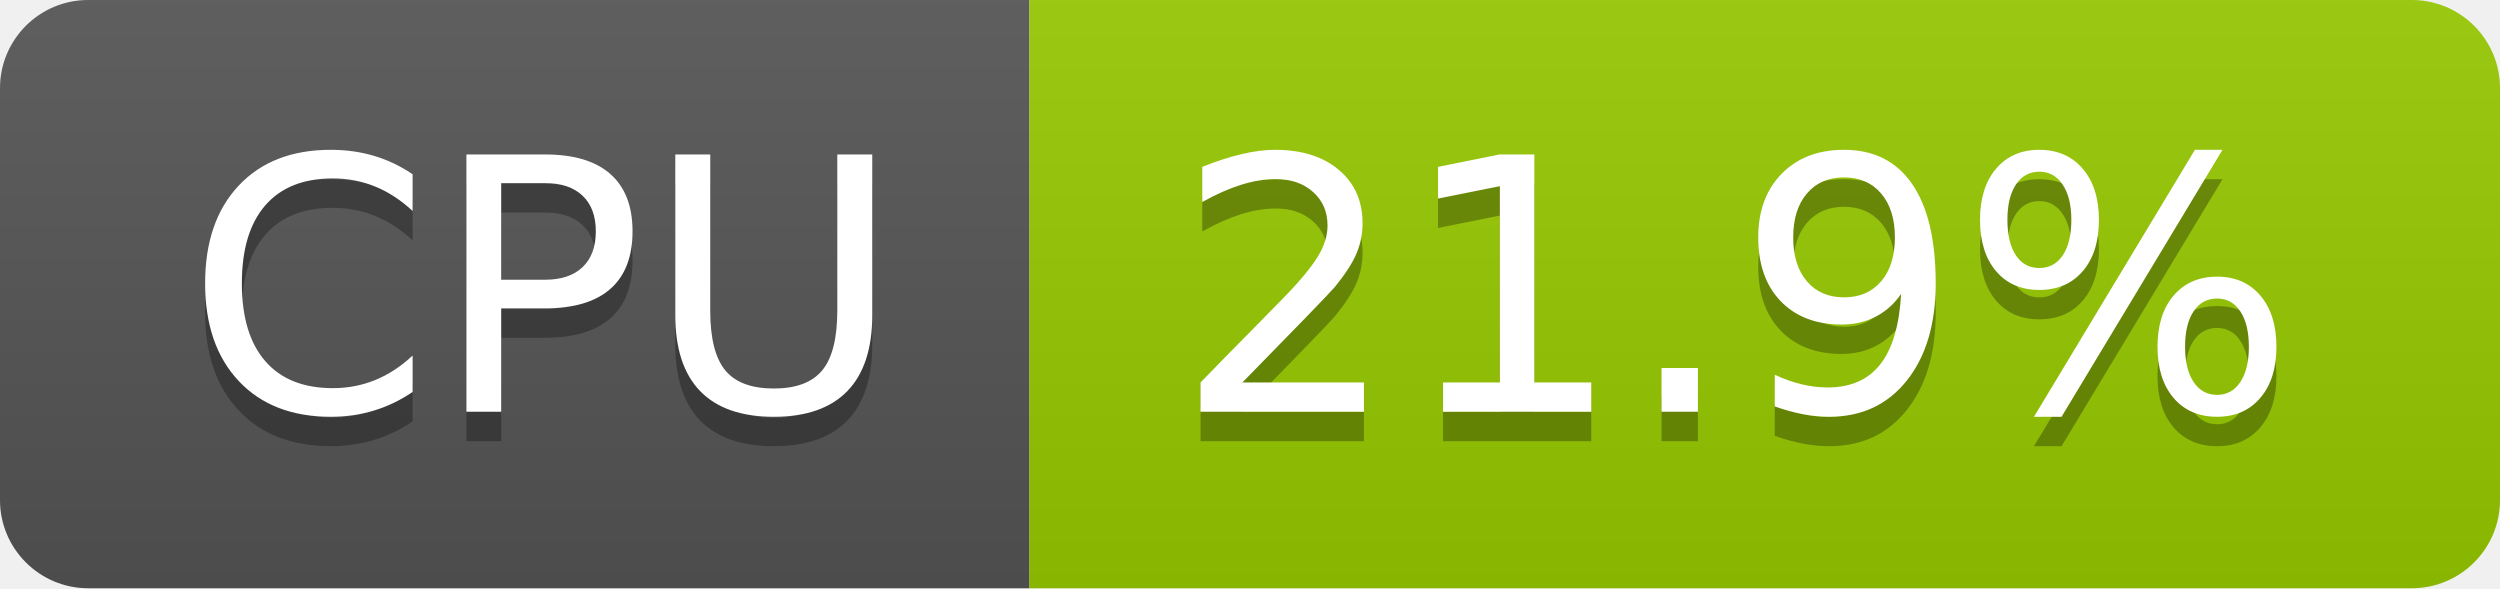
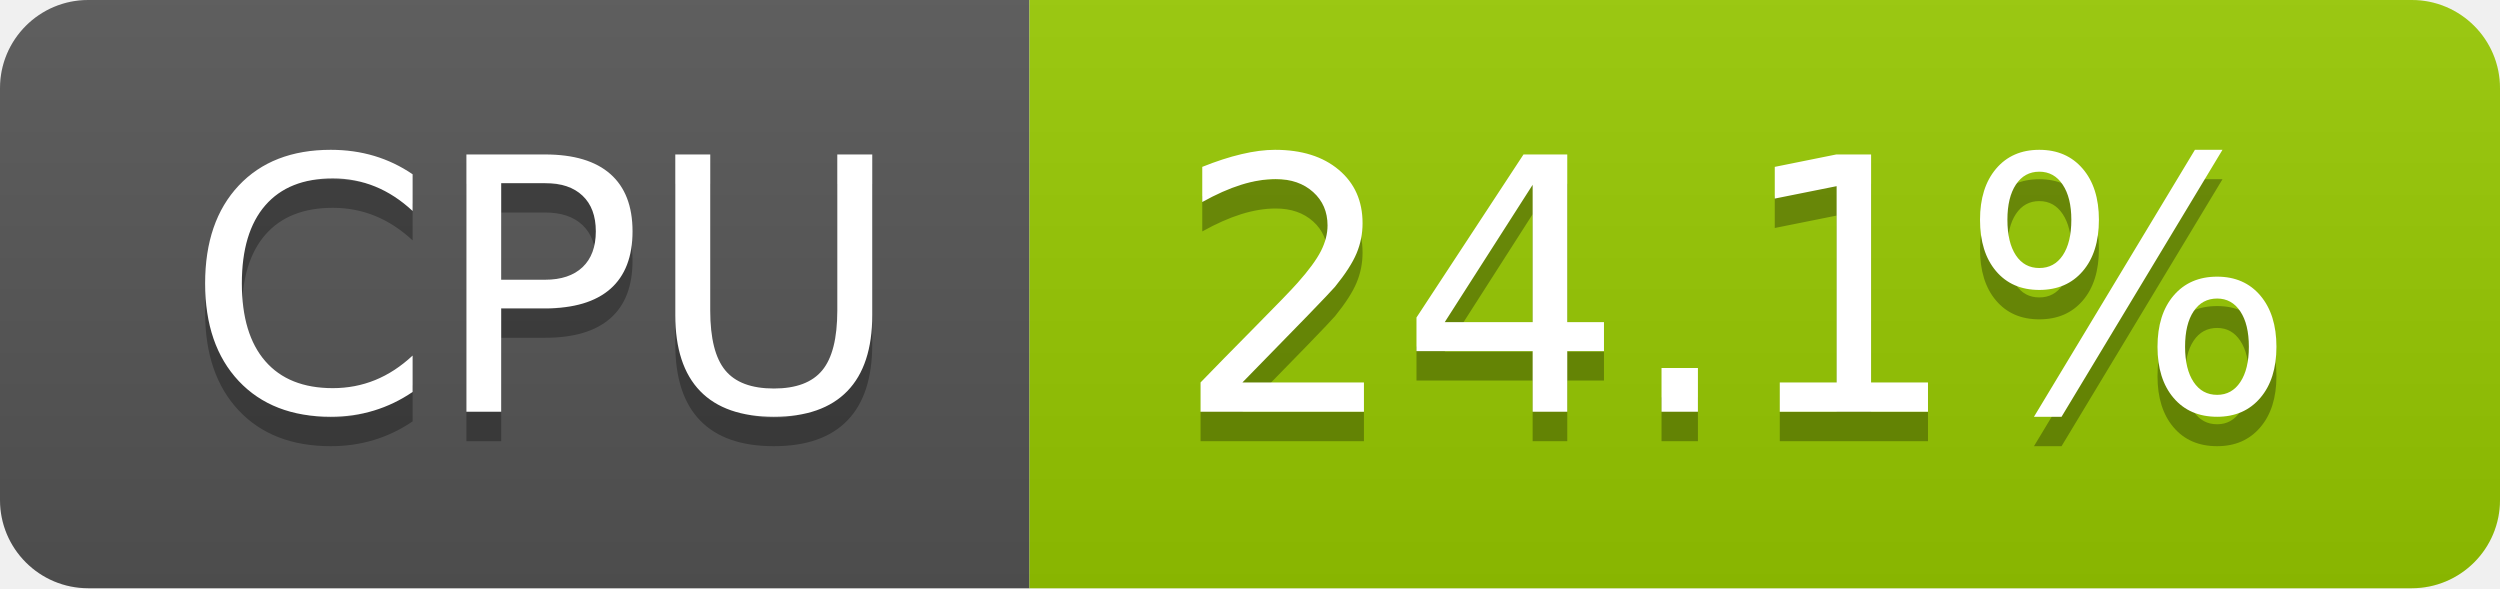
- <svg xmlns="http://www.w3.org/2000/svg" width="85" height="20" role="img" aria-label="CPU: 21.9%">
+ <svg xmlns="http://www.w3.org/2000/svg" width="85" height="20" role="img" aria-label="CPU: 24.1%">
  <linearGradient id="s" x2="0" y2="100%">
    <stop offset="0" stop-color="#bbb" stop-opacity=".1" />
    <stop offset="1" stop-opacity=".1" />
  </linearGradient>
  <clipPath id="r">
    <rect width="85" height="20" rx="3" fill="#fff" />
  </clipPath>
  <g clip-path="url(#r)">
    <rect width="35" height="20" fill="#555" />
    <rect x="35" width="50" height="20" fill="#97ca00" />
    <rect width="85" height="20" fill="url(#s)" />
  </g>
  <g fill="#fff" text-anchor="middle" font-family="Verdana,Geneva,DejaVu Sans,sans-serif" text-rendering="geometricPrecision" font-size="120">
    <text aria-hidden="true" x="185" y="150" fill="#010101" fill-opacity=".3" transform="scale(.1)" textLength="247">CPU</text>
    <text x="185" y="140" transform="scale(.1)" fill="#fff" textLength="247">CPU</text>
-     <text aria-hidden="true" x="590" y="150" fill="#010101" fill-opacity=".3" transform="scale(.1)" textLength="390">21.9%</text>
-     <text x="590" y="140" transform="scale(.1)" fill="#fff" textLength="390">21.9%</text>
+     <text aria-hidden="true" x="590" y="150" fill="#010101" fill-opacity=".3" transform="scale(.1)" textLength="390">24.1%</text>
+     <text x="590" y="140" transform="scale(.1)" fill="#fff" textLength="390">24.1%</text>
  </g>
</svg>
